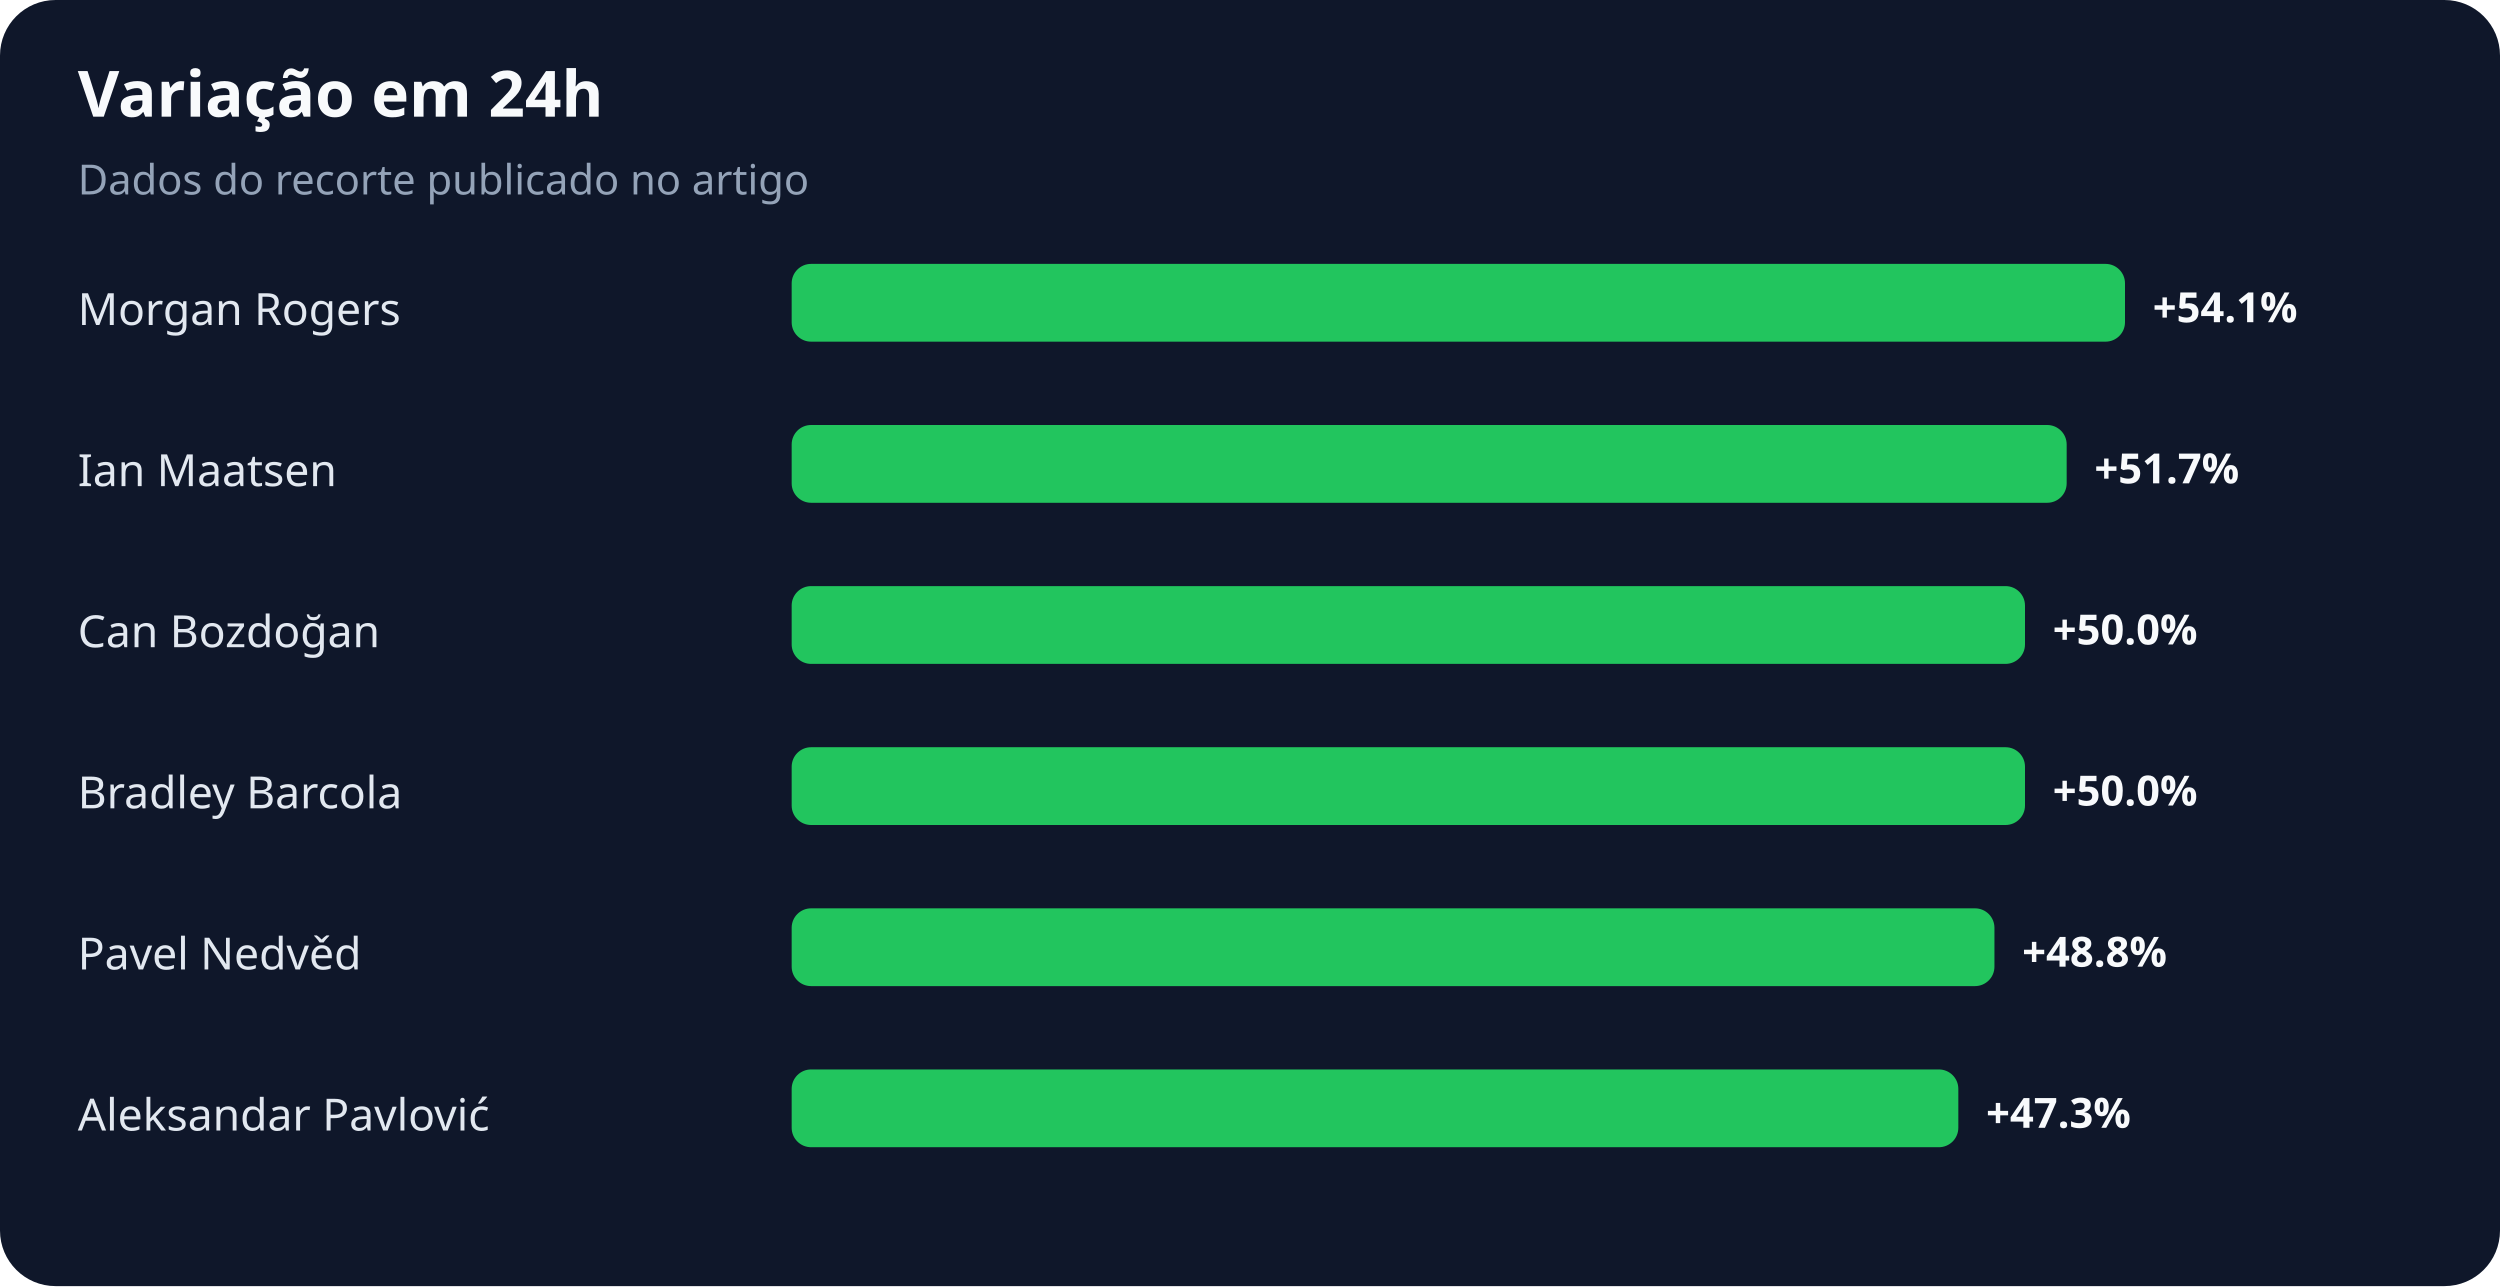
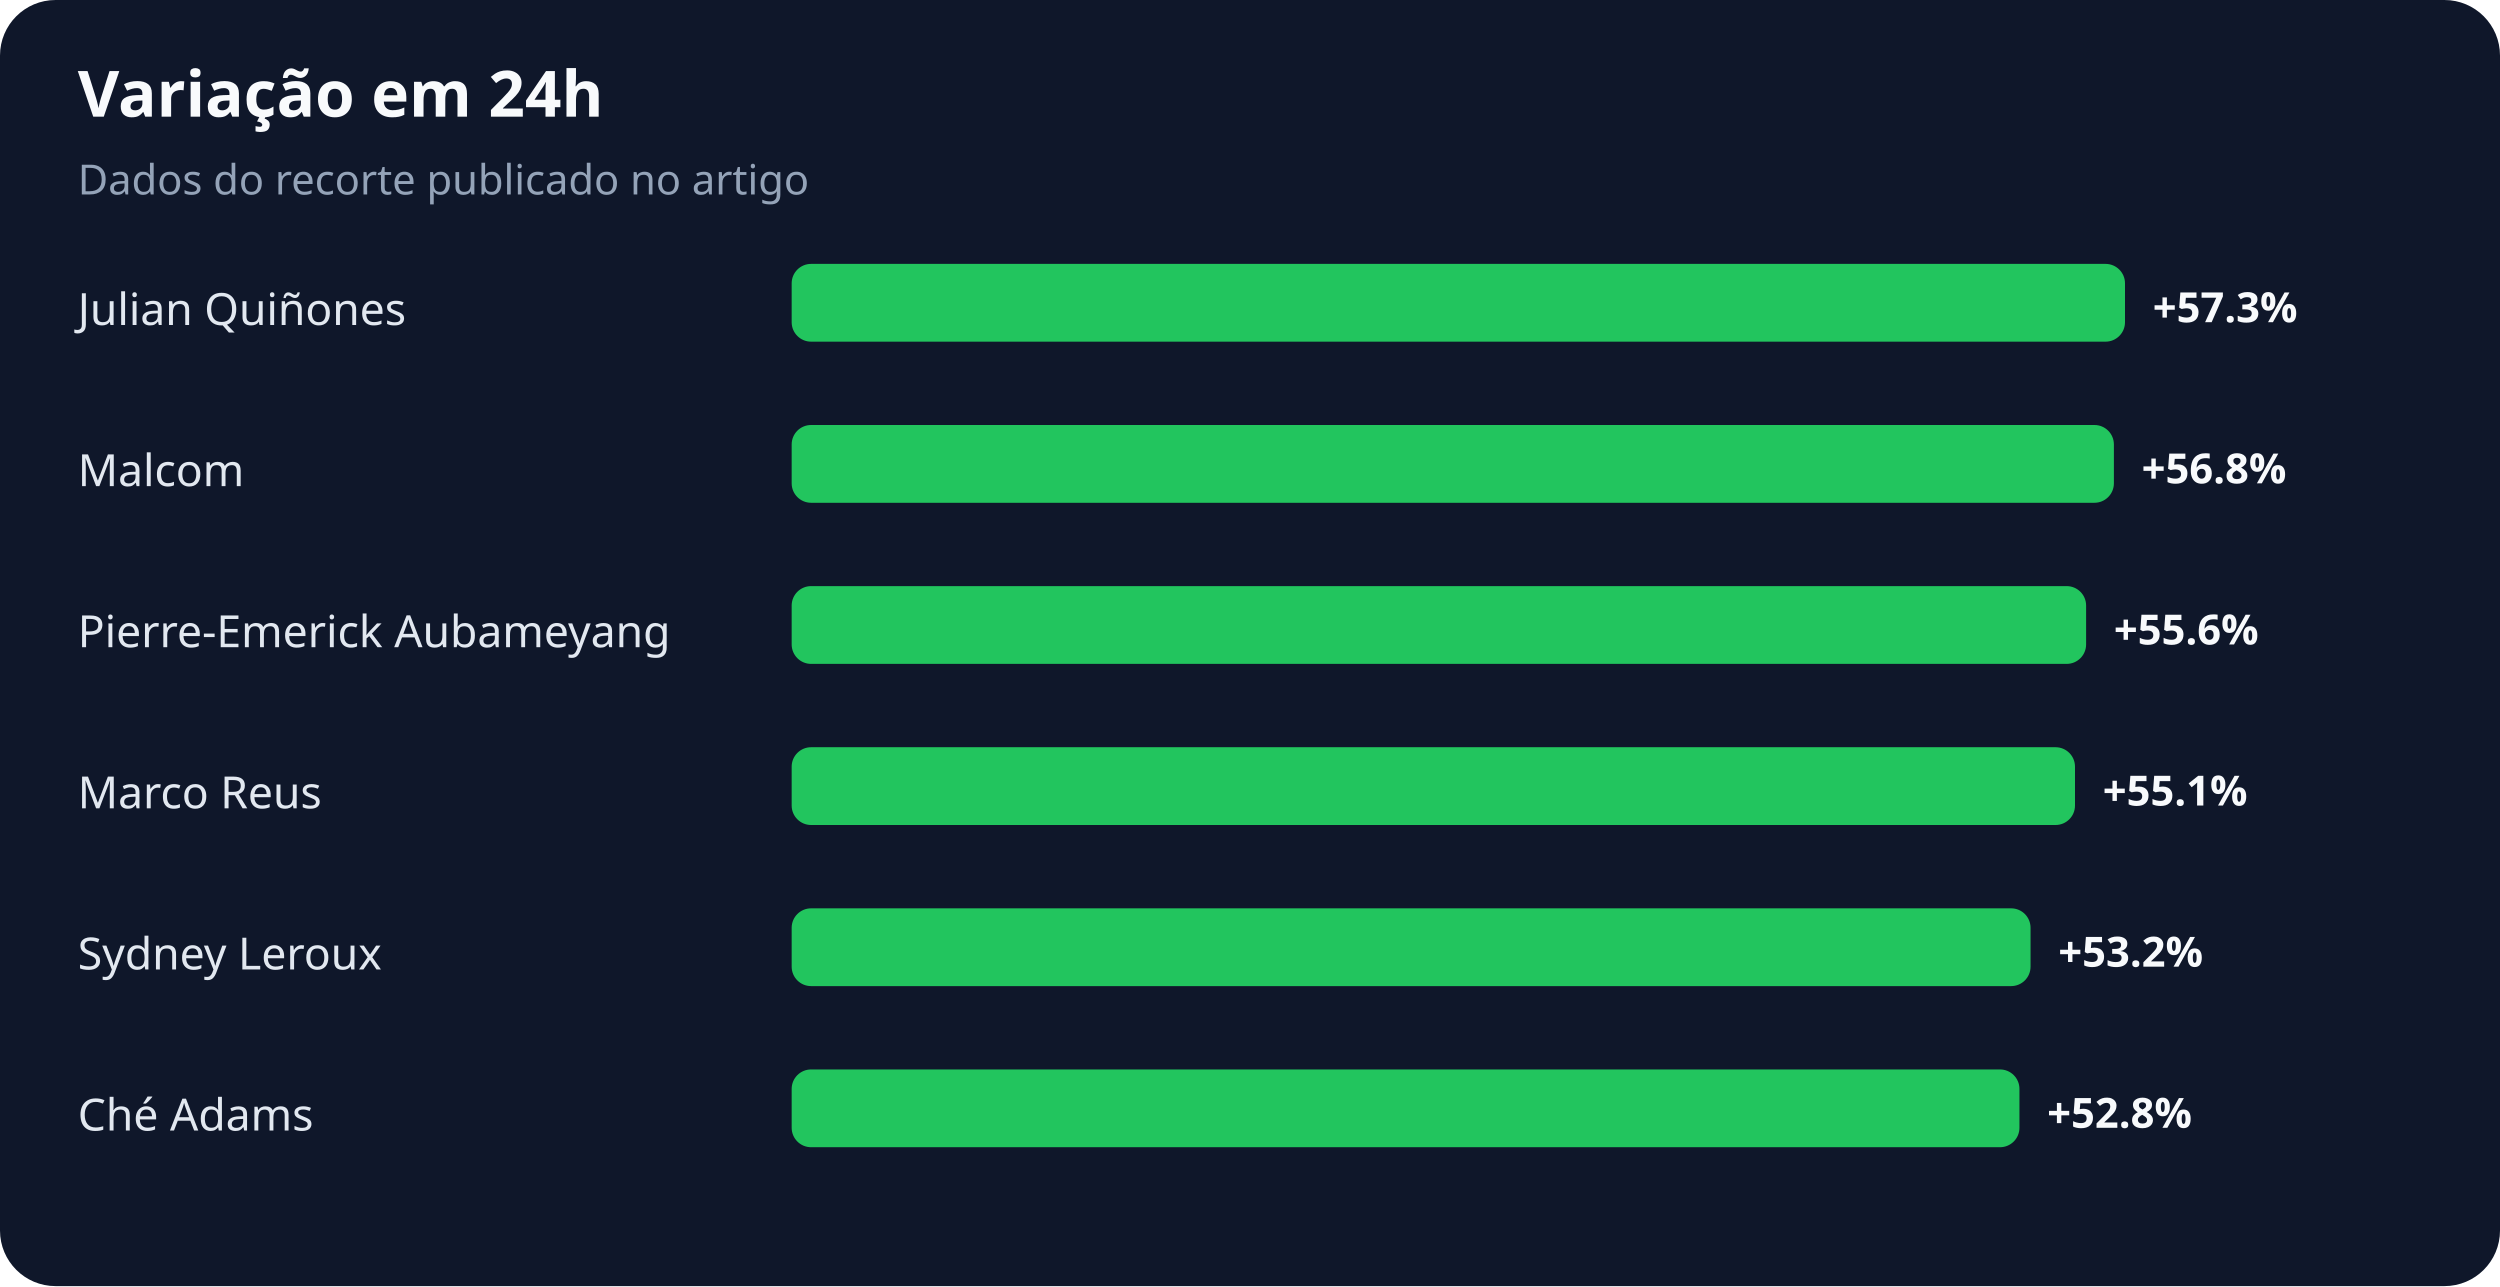
<svg xmlns="http://www.w3.org/2000/svg" width="900" height="463" viewBox="0 0 900 463" role="img" aria-labelledby="title desc">
  <rect width="100%" height="100%" rx="20" fill="#0f172a" />
  <text x="28" y="42" fill="#f8fafc" font-family="system-ui,sans-serif" font-size="23" font-weight="700">Variação em 24h</text>
  <text x="28" y="70" fill="#94a3b8" font-family="system-ui,sans-serif" font-size="15">Dados do recorte publicado no artigo</text>
-   <text x="28" y="117" fill="#e2e8f0" font-family="system-ui,sans-serif" font-size="16">Morgan Rogers</text>
+   <text x="28" y="117" fill="#e2e8f0" font-family="system-ui,sans-serif" font-size="16">Julian Quiñones</text>
  <rect x="285" y="95" width="480" height="28" rx="7" fill="#22c55e" />
-   <text x="775" y="116" fill="#f8fafc" font-family="system-ui,sans-serif" font-size="15" font-weight="700">+54.1%</text>
-   <text x="28" y="175" fill="#e2e8f0" font-family="system-ui,sans-serif" font-size="16">Ian Maatsen</text>
-   <rect x="285" y="153" width="459" height="28" rx="7" fill="#22c55e" />
-   <text x="754" y="174" fill="#f8fafc" font-family="system-ui,sans-serif" font-size="15" font-weight="700">+51.7%</text>
-   <text x="28" y="233" fill="#e2e8f0" font-family="system-ui,sans-serif" font-size="16">Can Bozdoğan</text>
-   <rect x="285" y="211" width="444" height="28" rx="7" fill="#22c55e" />
-   <text x="739" y="232" fill="#f8fafc" font-family="system-ui,sans-serif" font-size="15" font-weight="700">+50.0%</text>
-   <text x="28" y="291" fill="#e2e8f0" font-family="system-ui,sans-serif" font-size="16">Bradley Barcola</text>
-   <rect x="285" y="269" width="444" height="28" rx="7" fill="#22c55e" />
-   <text x="739" y="290" fill="#f8fafc" font-family="system-ui,sans-serif" font-size="15" font-weight="700">+50.0%</text>
-   <text x="28" y="349" fill="#e2e8f0" font-family="system-ui,sans-serif" font-size="16">Pavel Nedvěd</text>
-   <rect x="285" y="327" width="433" height="28" rx="7" fill="#22c55e" />
-   <text x="728" y="348" fill="#f8fafc" font-family="system-ui,sans-serif" font-size="15" font-weight="700">+48.8%</text>
-   <text x="28" y="407" fill="#e2e8f0" font-family="system-ui,sans-serif" font-size="16">Aleksandar Pavlović</text>
-   <rect x="285" y="385" width="420" height="28" rx="7" fill="#22c55e" />
-   <text x="715" y="406" fill="#f8fafc" font-family="system-ui,sans-serif" font-size="15" font-weight="700">+47.3%</text>
+   <text x="775" y="116" fill="#f8fafc" font-family="system-ui,sans-serif" font-size="15" font-weight="700">+57.3%</text>
+   <text x="28" y="175" fill="#e2e8f0" font-family="system-ui,sans-serif" font-size="16">Malcom</text>
+   <rect x="285" y="153" width="476" height="28" rx="7" fill="#22c55e" />
+   <text x="771" y="174" fill="#f8fafc" font-family="system-ui,sans-serif" font-size="15" font-weight="700">+56.8%</text>
+   <text x="28" y="233" fill="#e2e8f0" font-family="system-ui,sans-serif" font-size="16">Pierre-Emerick Aubameyang</text>
+   <rect x="285" y="211" width="466" height="28" rx="7" fill="#22c55e" />
+   <text x="761" y="232" fill="#f8fafc" font-family="system-ui,sans-serif" font-size="15" font-weight="700">+55.6%</text>
+   <text x="28" y="291" fill="#e2e8f0" font-family="system-ui,sans-serif" font-size="16">Marco Reus</text>
+   <rect x="285" y="269" width="462" height="28" rx="7" fill="#22c55e" />
+   <text x="757" y="290" fill="#f8fafc" font-family="system-ui,sans-serif" font-size="15" font-weight="700">+55.1%</text>
+   <text x="28" y="349" fill="#e2e8f0" font-family="system-ui,sans-serif" font-size="16">Sydney Leroux</text>
+   <rect x="285" y="327" width="446" height="28" rx="7" fill="#22c55e" />
+   <text x="741" y="348" fill="#f8fafc" font-family="system-ui,sans-serif" font-size="15" font-weight="700">+53.2%</text>
+   <text x="28" y="407" fill="#e2e8f0" font-family="system-ui,sans-serif" font-size="16">Ché Adams</text>
+   <rect x="285" y="385" width="442" height="28" rx="7" fill="#22c55e" />
+   <text x="737" y="406" fill="#f8fafc" font-family="system-ui,sans-serif" font-size="15" font-weight="700">+52.8%</text>
</svg>
